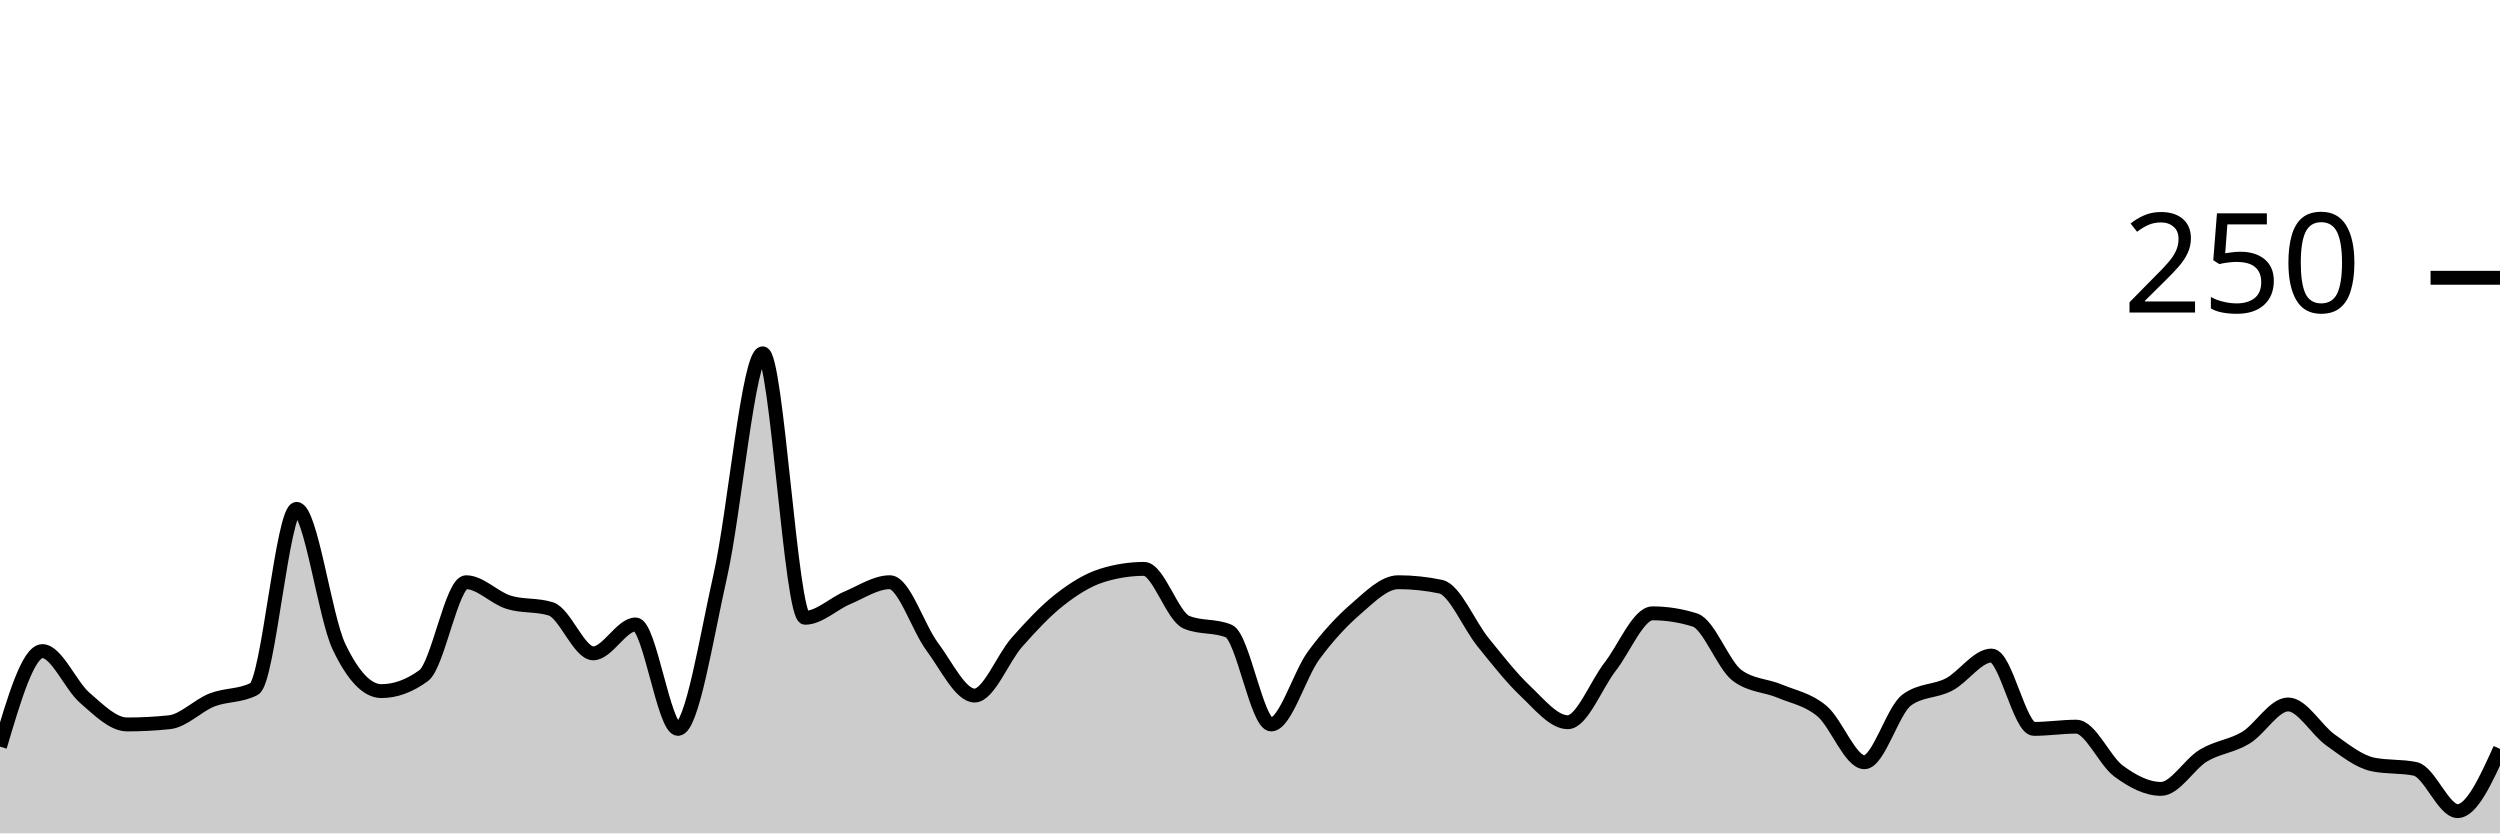
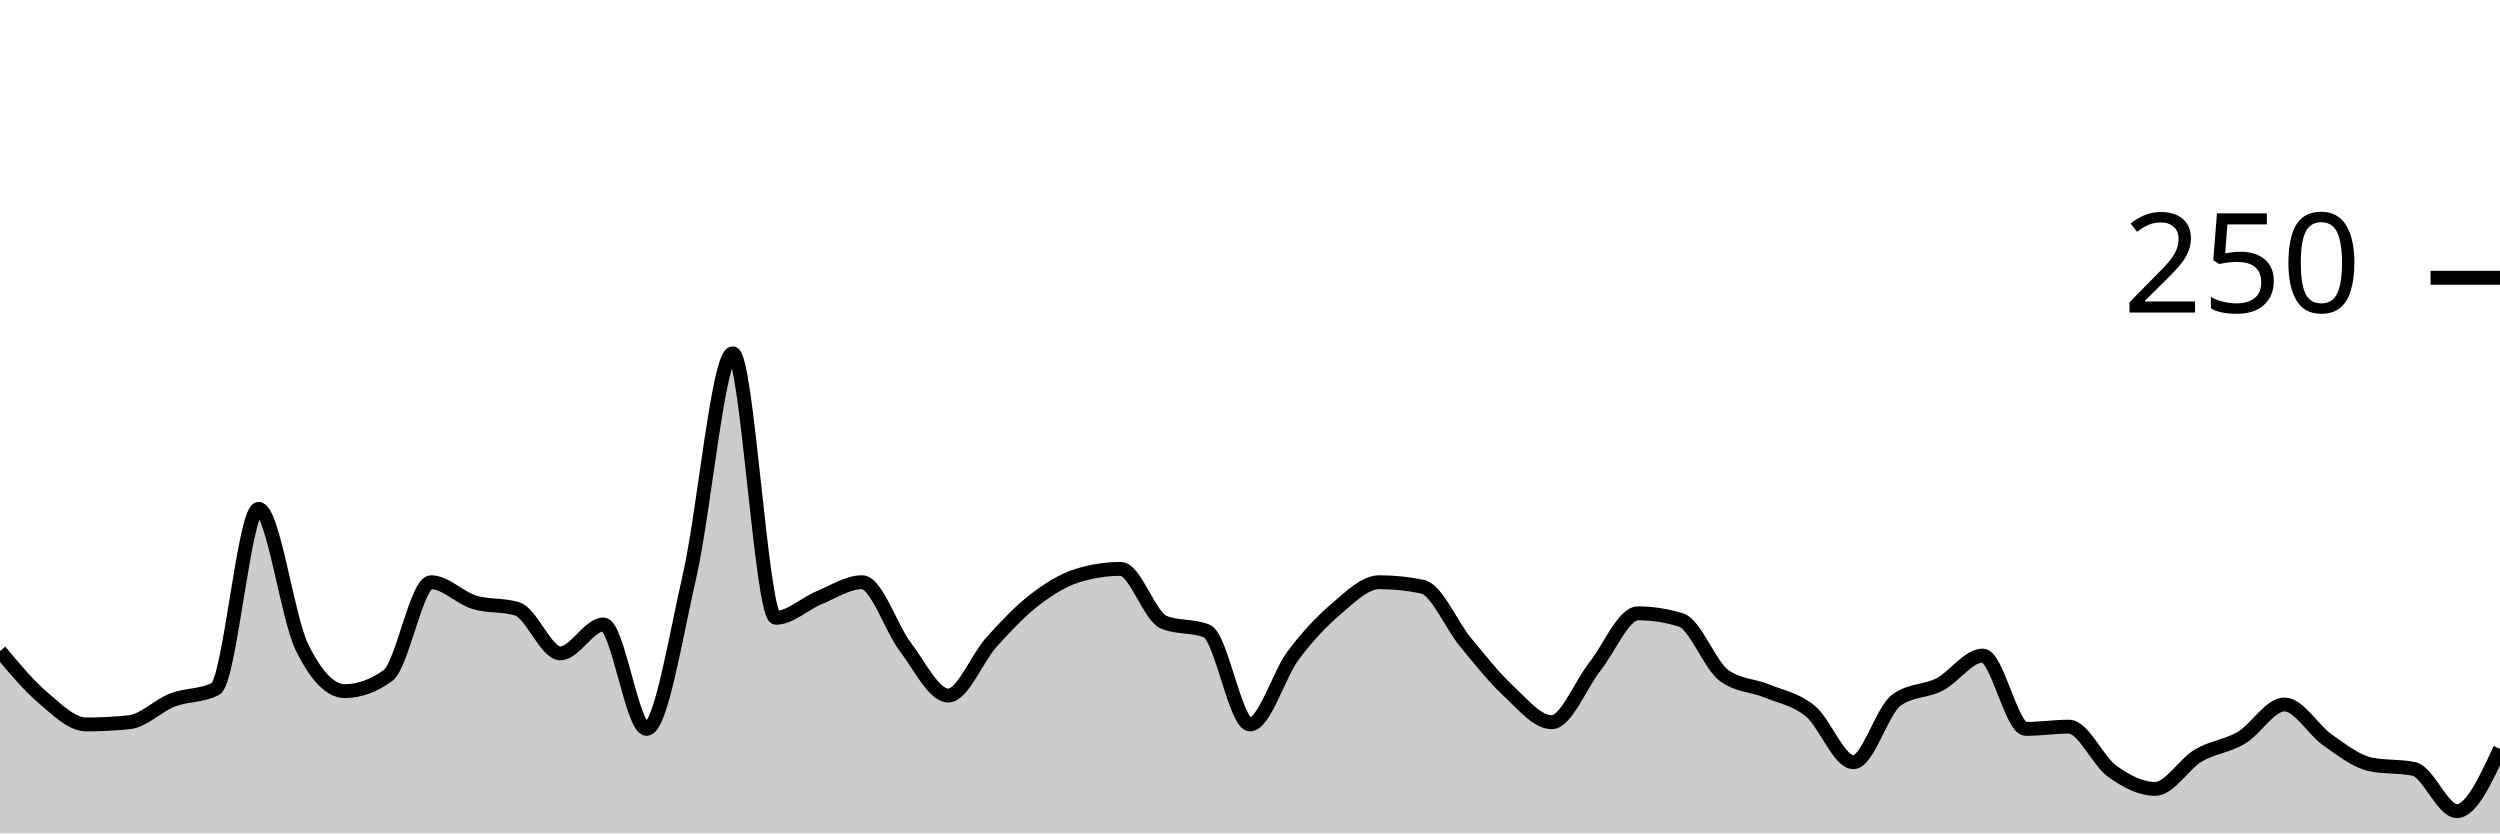
<svg xmlns="http://www.w3.org/2000/svg" viewBox="0 0 180 60">
  <g transform="translate(0,20)">
-     <path class="area" fill="rgba(0, 0, 0, 0.2)" d="M0,33.76C1.017,30.32,2.034,26.88,3.051,26.88C4.068,26.88,5.085,29.36,6.102,30.24C7.119,31.12,8.136,32.16,9.153,32.16C10.169,32.16,11.186,32.107,12.203,32C13.22,31.893,14.237,30.8,15.254,30.4C16.271,30,17.288,30.133,18.305,29.6C19.322,29.067,20.339,16.64,21.356,16.64C22.373,16.64,23.39,24.427,24.407,26.56C25.424,28.693,26.441,29.76,27.458,29.76C28.475,29.76,29.492,29.387,30.508,28.64C31.525,27.893,32.542,21.92,33.559,21.92C34.576,21.92,35.593,23.04,36.61,23.36C37.627,23.68,38.644,23.52,39.661,23.84C40.678,24.16,41.695,27.04,42.712,27.04C43.729,27.04,44.746,24.96,45.763,24.96C46.78,24.96,47.797,32.48,48.814,32.48C49.831,32.48,50.847,25.947,51.864,21.44C52.881,16.933,53.898,5.44,54.915,5.44C55.932,5.44,56.949,24.48,57.966,24.48C58.983,24.48,60,23.467,61.017,23.04C62.034,22.613,63.051,21.92,64.068,21.92C65.085,21.92,66.102,25.2,67.119,26.56C68.136,27.92,69.153,30.08,70.169,30.08C71.186,30.08,72.203,27.387,73.22,26.24C74.237,25.093,75.254,24,76.271,23.2C77.288,22.4,78.305,21.76,79.322,21.44C80.339,21.12,81.356,20.96,82.373,20.96C83.39,20.96,84.407,24.373,85.424,24.8C86.441,25.227,87.458,25.013,88.475,25.44C89.492,25.867,90.508,32.16,91.525,32.16C92.542,32.16,93.559,28.587,94.576,27.2C95.593,25.813,96.61,24.72,97.627,23.84C98.644,22.96,99.661,21.92,100.678,21.92C101.695,21.92,102.712,22.027,103.729,22.24C104.746,22.453,105.763,24.987,106.78,26.24C107.797,27.493,108.814,28.8,109.831,29.76C110.847,30.72,111.864,32,112.881,32C113.898,32,114.915,29.307,115.932,28C116.949,26.693,117.966,24.16,118.983,24.16C120,24.16,121.017,24.32,122.034,24.64C123.051,24.96,124.068,27.893,125.085,28.64C126.102,29.387,127.119,29.333,128.136,29.76C129.153,30.187,130.169,30.347,131.186,31.2C132.203,32.053,133.22,34.88,134.237,34.88C135.254,34.88,136.271,31.147,137.288,30.4C138.305,29.653,139.322,29.813,140.339,29.28C141.356,28.747,142.373,27.2,143.39,27.2C144.407,27.2,145.424,32.48,146.441,32.48C147.458,32.48,148.475,32.32,149.492,32.32C150.508,32.32,151.525,34.773,152.542,35.52C153.559,36.267,154.576,36.8,155.593,36.8C156.61,36.8,157.627,35.013,158.644,34.4C159.661,33.787,160.678,33.733,161.695,33.12C162.712,32.507,163.729,30.72,164.746,30.72C165.763,30.72,166.78,32.56,167.797,33.28C168.814,34,169.831,34.827,170.847,35.04C171.864,35.253,172.881,35.147,173.898,35.36C174.915,35.573,175.932,38.4,176.949,38.4C177.966,38.4,178.983,36.16,180,33.92L180,40C178.983,40,177.966,40,176.949,40C175.932,40,174.915,40,173.898,40C172.881,40,171.864,40,170.847,40C169.831,40,168.814,40,167.797,40C166.78,40,165.763,40,164.746,40C163.729,40,162.712,40,161.695,40C160.678,40,159.661,40,158.644,40C157.627,40,156.61,40,155.593,40C154.576,40,153.559,40,152.542,40C151.525,40,150.508,40,149.492,40C148.475,40,147.458,40,146.441,40C145.424,40,144.407,40,143.39,40C142.373,40,141.356,40,140.339,40C139.322,40,138.305,40,137.288,40C136.271,40,135.254,40,134.237,40C133.22,40,132.203,40,131.186,40C130.169,40,129.153,40,128.136,40C127.119,40,126.102,40,125.085,40C124.068,40,123.051,40,122.034,40C121.017,40,120,40,118.983,40C117.966,40,116.949,40,115.932,40C114.915,40,113.898,40,112.881,40C111.864,40,110.847,40,109.831,40C108.814,40,107.797,40,106.78,40C105.763,40,104.746,40,103.729,40C102.712,40,101.695,40,100.678,40C99.661,40,98.644,40,97.627,40C96.61,40,95.593,40,94.576,40C93.559,40,92.542,40,91.525,40C90.508,40,89.492,40,88.475,40C87.458,40,86.441,40,85.424,40C84.407,40,83.39,40,82.373,40C81.356,40,80.339,40,79.322,40C78.305,40,77.288,40,76.271,40C75.254,40,74.237,40,73.22,40C72.203,40,71.186,40,70.169,40C69.153,40,68.136,40,67.119,40C66.102,40,65.085,40,64.068,40C63.051,40,62.034,40,61.017,40C60,40,58.983,40,57.966,40C56.949,40,55.932,40,54.915,40C53.898,40,52.881,40,51.864,40C50.847,40,49.831,40,48.814,40C47.797,40,46.78,40,45.763,40C44.746,40,43.729,40,42.712,40C41.695,40,40.678,40,39.661,40C38.644,40,37.627,40,36.61,40C35.593,40,34.576,40,33.559,40C32.542,40,31.525,40,30.508,40C29.492,40,28.475,40,27.458,40C26.441,40,25.424,40,24.407,40C23.39,40,22.373,40,21.356,40C20.339,40,19.322,40,18.305,40C17.288,40,16.271,40,15.254,40C14.237,40,13.22,40,12.203,40C11.186,40,10.169,40,9.153,40C8.136,40,7.119,40,6.102,40C5.085,40,4.068,40,3.051,40C2.034,40,1.017,40,0,40Z" />
-     <path class="line" stroke="black" fill="none" d="M0,33.76C1.017,30.32,2.034,26.88,3.051,26.88C4.068,26.88,5.085,29.36,6.102,30.24C7.119,31.12,8.136,32.16,9.153,32.16C10.169,32.16,11.186,32.107,12.203,32C13.22,31.893,14.237,30.8,15.254,30.4C16.271,30,17.288,30.133,18.305,29.6C19.322,29.067,20.339,16.64,21.356,16.64C22.373,16.64,23.39,24.427,24.407,26.56C25.424,28.693,26.441,29.76,27.458,29.76C28.475,29.76,29.492,29.387,30.508,28.64C31.525,27.893,32.542,21.92,33.559,21.92C34.576,21.92,35.593,23.04,36.61,23.36C37.627,23.68,38.644,23.52,39.661,23.84C40.678,24.16,41.695,27.04,42.712,27.04C43.729,27.04,44.746,24.96,45.763,24.96C46.78,24.96,47.797,32.48,48.814,32.48C49.831,32.48,50.847,25.947,51.864,21.44C52.881,16.933,53.898,5.44,54.915,5.44C55.932,5.44,56.949,24.48,57.966,24.48C58.983,24.48,60,23.467,61.017,23.04C62.034,22.613,63.051,21.92,64.068,21.92C65.085,21.92,66.102,25.2,67.119,26.56C68.136,27.92,69.153,30.08,70.169,30.08C71.186,30.08,72.203,27.387,73.22,26.24C74.237,25.093,75.254,24,76.271,23.2C77.288,22.4,78.305,21.76,79.322,21.44C80.339,21.12,81.356,20.96,82.373,20.96C83.39,20.96,84.407,24.373,85.424,24.8C86.441,25.227,87.458,25.013,88.475,25.44C89.492,25.867,90.508,32.16,91.525,32.16C92.542,32.16,93.559,28.587,94.576,27.2C95.593,25.813,96.61,24.72,97.627,23.84C98.644,22.96,99.661,21.92,100.678,21.92C101.695,21.92,102.712,22.027,103.729,22.24C104.746,22.453,105.763,24.987,106.78,26.24C107.797,27.493,108.814,28.8,109.831,29.76C110.847,30.72,111.864,32,112.881,32C113.898,32,114.915,29.307,115.932,28C116.949,26.693,117.966,24.16,118.983,24.16C120,24.16,121.017,24.32,122.034,24.64C123.051,24.96,124.068,27.893,125.085,28.64C126.102,29.387,127.119,29.333,128.136,29.76C129.153,30.187,130.169,30.347,131.186,31.2C132.203,32.053,133.22,34.88,134.237,34.88C135.254,34.88,136.271,31.147,137.288,30.4C138.305,29.653,139.322,29.813,140.339,29.28C141.356,28.747,142.373,27.2,143.39,27.2C144.407,27.2,145.424,32.48,146.441,32.48C147.458,32.48,148.475,32.32,149.492,32.32C150.508,32.32,151.525,34.773,152.542,35.52C153.559,36.267,154.576,36.8,155.593,36.8C156.61,36.8,157.627,35.013,158.644,34.4C159.661,33.787,160.678,33.733,161.695,33.12C162.712,32.507,163.729,30.72,164.746,30.72C165.763,30.72,166.78,32.56,167.797,33.28C168.814,34,169.831,34.827,170.847,35.04C171.864,35.253,172.881,35.147,173.898,35.36C174.915,35.573,175.932,38.4,176.949,38.4C177.966,38.4,178.983,36.16,180,33.92" />
+     <path class="area" fill="rgba(0, 0, 0, 0.2)" d="M0,26.88C1.034,28.12,2.069,29.36,3.103,30.24C4.138,31.12,5.172,32.16,6.207,32.16C7.241,32.16,8.276,32.107,9.31,32C10.345,31.893,11.379,30.8,12.414,30.4C13.448,30,14.483,30.133,15.517,29.6C16.552,29.067,17.586,16.64,18.621,16.64C19.655,16.64,20.69,24.427,21.724,26.56C22.759,28.693,23.793,29.76,24.828,29.76C25.862,29.76,26.897,29.387,27.931,28.64C28.966,27.893,30,21.92,31.034,21.92C32.069,21.92,33.103,23.04,34.138,23.36C35.172,23.68,36.207,23.52,37.241,23.84C38.276,24.16,39.31,27.04,40.345,27.04C41.379,27.04,42.414,24.96,43.448,24.96C44.483,24.96,45.517,32.48,46.552,32.48C47.586,32.48,48.621,25.947,49.655,21.44C50.69,16.933,51.724,5.44,52.759,5.44C53.793,5.44,54.828,24.48,55.862,24.48C56.897,24.48,57.931,23.467,58.966,23.04C60,22.613,61.034,21.92,62.069,21.92C63.103,21.92,64.138,25.2,65.172,26.56C66.207,27.92,67.241,30.08,68.276,30.08C69.31,30.08,70.345,27.387,71.379,26.24C72.414,25.093,73.448,24,74.483,23.2C75.517,22.4,76.552,21.76,77.586,21.44C78.621,21.12,79.655,20.96,80.69,20.96C81.724,20.96,82.759,24.373,83.793,24.8C84.828,25.227,85.862,25.013,86.897,25.44C87.931,25.867,88.966,32.16,90,32.16C91.034,32.16,92.069,28.587,93.103,27.2C94.138,25.813,95.172,24.72,96.207,23.84C97.241,22.96,98.276,21.92,99.31,21.92C100.345,21.92,101.379,22.027,102.414,22.24C103.448,22.453,104.483,24.987,105.517,26.24C106.552,27.493,107.586,28.8,108.621,29.76C109.655,30.72,110.69,32,111.724,32C112.759,32,113.793,29.307,114.828,28C115.862,26.693,116.897,24.16,117.931,24.16C118.966,24.16,120,24.32,121.034,24.64C122.069,24.96,123.103,27.893,124.138,28.64C125.172,29.387,126.207,29.333,127.241,29.76C128.276,30.187,129.31,30.347,130.345,31.2C131.379,32.053,132.414,34.88,133.448,34.88C134.483,34.88,135.517,31.147,136.552,30.4C137.586,29.653,138.621,29.813,139.655,29.28C140.69,28.747,141.724,27.2,142.759,27.2C143.793,27.2,144.828,32.48,145.862,32.48C146.897,32.48,147.931,32.32,148.966,32.32C150,32.32,151.034,34.773,152.069,35.52C153.103,36.267,154.138,36.8,155.172,36.8C156.207,36.8,157.241,35.013,158.276,34.4C159.31,33.787,160.345,33.733,161.379,33.12C162.414,32.507,163.448,30.72,164.483,30.72C165.517,30.72,166.552,32.56,167.586,33.28C168.621,34,169.655,34.827,170.69,35.04C171.724,35.253,172.759,35.147,173.793,35.36C174.828,35.573,175.862,38.4,176.897,38.4C177.931,38.4,178.966,36.16,180,33.92L180,40C178.966,40,177.931,40,176.897,40C175.862,40,174.828,40,173.793,40C172.759,40,171.724,40,170.69,40C169.655,40,168.621,40,167.586,40C166.552,40,165.517,40,164.483,40C163.448,40,162.414,40,161.379,40C160.345,40,159.31,40,158.276,40C157.241,40,156.207,40,155.172,40C154.138,40,153.103,40,152.069,40C151.034,40,150,40,148.966,40C147.931,40,146.897,40,145.862,40C144.828,40,143.793,40,142.759,40C141.724,40,140.69,40,139.655,40C138.621,40,137.586,40,136.552,40C135.517,40,134.483,40,133.448,40C132.414,40,131.379,40,130.345,40C129.31,40,128.276,40,127.241,40C126.207,40,125.172,40,124.138,40C123.103,40,122.069,40,121.034,40C120,40,118.966,40,117.931,40C116.897,40,115.862,40,114.828,40C113.793,40,112.759,40,111.724,40C110.69,40,109.655,40,108.621,40C107.586,40,106.552,40,105.517,40C104.483,40,103.448,40,102.414,40C101.379,40,100.345,40,99.31,40C98.276,40,97.241,40,96.207,40C95.172,40,94.138,40,93.103,40C92.069,40,91.034,40,90,40C88.966,40,87.931,40,86.897,40C85.862,40,84.828,40,83.793,40C82.759,40,81.724,40,80.69,40C79.655,40,78.621,40,77.586,40C76.552,40,75.517,40,74.483,40C73.448,40,72.414,40,71.379,40C70.345,40,69.31,40,68.276,40C67.241,40,66.207,40,65.172,40C64.138,40,63.103,40,62.069,40C61.034,40,60,40,58.966,40C57.931,40,56.897,40,55.862,40C54.828,40,53.793,40,52.759,40C51.724,40,50.69,40,49.655,40C48.621,40,47.586,40,46.552,40C45.517,40,44.483,40,43.448,40C42.414,40,41.379,40,40.345,40C39.31,40,38.276,40,37.241,40C36.207,40,35.172,40,34.138,40C33.103,40,32.069,40,31.034,40C30,40,28.966,40,27.931,40C26.897,40,25.862,40,24.828,40C23.793,40,22.759,40,21.724,40C20.69,40,19.655,40,18.621,40C17.586,40,16.552,40,15.517,40C14.483,40,13.448,40,12.414,40C11.379,40,10.345,40,9.31,40C8.276,40,7.241,40,6.207,40C5.172,40,4.138,40,3.103,40C2.069,40,1.034,40,0,40Z" />
+     <path class="line" stroke="black" fill="none" d="M0,26.88C1.034,28.12,2.069,29.36,3.103,30.24C4.138,31.12,5.172,32.16,6.207,32.16C7.241,32.16,8.276,32.107,9.31,32C10.345,31.893,11.379,30.8,12.414,30.4C13.448,30,14.483,30.133,15.517,29.6C16.552,29.067,17.586,16.64,18.621,16.64C19.655,16.64,20.69,24.427,21.724,26.56C22.759,28.693,23.793,29.76,24.828,29.76C25.862,29.76,26.897,29.387,27.931,28.64C28.966,27.893,30,21.92,31.034,21.92C32.069,21.92,33.103,23.04,34.138,23.36C35.172,23.68,36.207,23.52,37.241,23.84C38.276,24.16,39.31,27.04,40.345,27.04C41.379,27.04,42.414,24.96,43.448,24.96C44.483,24.96,45.517,32.48,46.552,32.48C47.586,32.48,48.621,25.947,49.655,21.44C50.69,16.933,51.724,5.44,52.759,5.44C53.793,5.44,54.828,24.48,55.862,24.48C56.897,24.48,57.931,23.467,58.966,23.04C60,22.613,61.034,21.92,62.069,21.92C63.103,21.92,64.138,25.2,65.172,26.56C66.207,27.92,67.241,30.08,68.276,30.08C69.31,30.08,70.345,27.387,71.379,26.24C72.414,25.093,73.448,24,74.483,23.2C75.517,22.4,76.552,21.76,77.586,21.44C78.621,21.12,79.655,20.96,80.69,20.96C81.724,20.96,82.759,24.373,83.793,24.8C84.828,25.227,85.862,25.013,86.897,25.44C87.931,25.867,88.966,32.16,90,32.16C91.034,32.16,92.069,28.587,93.103,27.2C94.138,25.813,95.172,24.72,96.207,23.84C97.241,22.96,98.276,21.92,99.31,21.92C100.345,21.92,101.379,22.027,102.414,22.24C103.448,22.453,104.483,24.987,105.517,26.24C106.552,27.493,107.586,28.8,108.621,29.76C109.655,30.72,110.69,32,111.724,32C112.759,32,113.793,29.307,114.828,28C115.862,26.693,116.897,24.16,117.931,24.16C118.966,24.16,120,24.32,121.034,24.64C122.069,24.96,123.103,27.893,124.138,28.64C125.172,29.387,126.207,29.333,127.241,29.76C128.276,30.187,129.31,30.347,130.345,31.2C131.379,32.053,132.414,34.88,133.448,34.88C134.483,34.88,135.517,31.147,136.552,30.4C137.586,29.653,138.621,29.813,139.655,29.28C140.69,28.747,141.724,27.2,142.759,27.2C143.793,27.2,144.828,32.48,145.862,32.48C146.897,32.48,147.931,32.32,148.966,32.32C150,32.32,151.034,34.773,152.069,35.52C153.103,36.267,154.138,36.8,155.172,36.8C156.207,36.8,157.241,35.013,158.276,34.4C159.31,33.787,160.345,33.733,161.379,33.12C162.414,32.507,163.448,30.72,164.483,30.72C165.517,30.72,166.552,32.56,167.586,33.28C168.621,34,169.655,34.827,170.69,35.04C171.724,35.253,172.759,35.147,173.793,35.36C174.828,35.573,175.862,38.4,176.897,38.4C177.931,38.4,178.966,36.16,180,33.92" />
    <path class="axis-ceiling" stroke-width="1" stroke="black" fill="none" d="M175,0L180,0" />
    <text class="axis-ceiling-label" font-family="sans-serif" text-anchor="end" font-size="10px" x="170" y="2.5">250</text>
  </g>
</svg>
